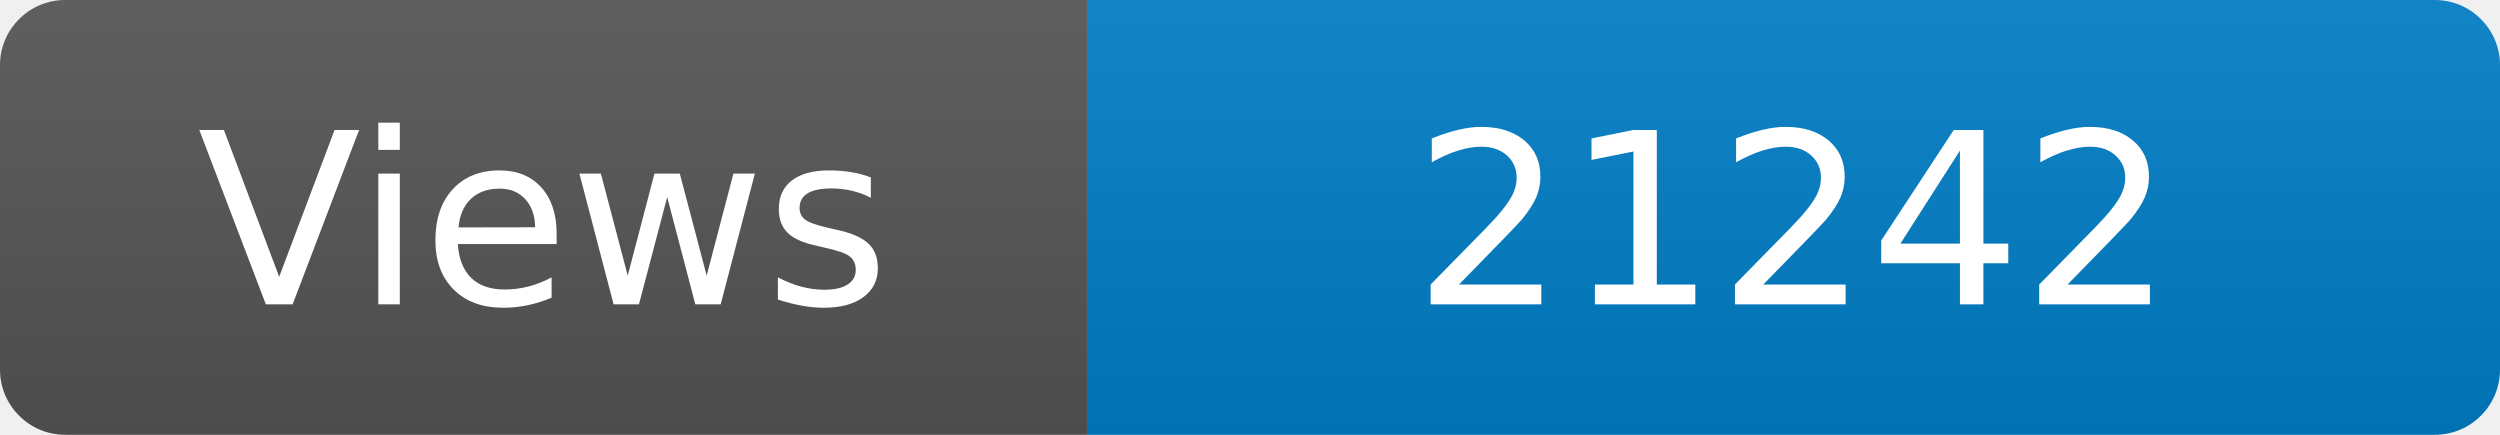
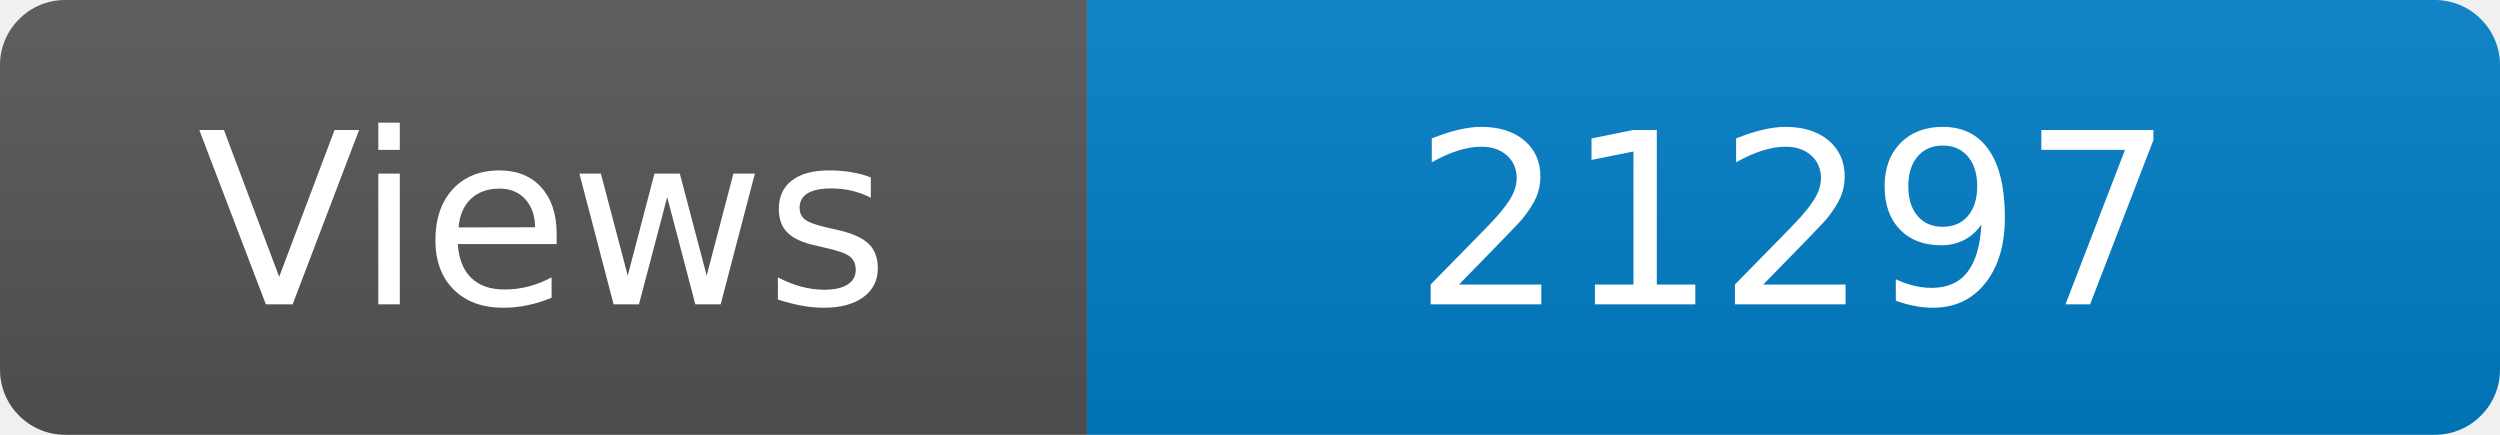
<svg xmlns="http://www.w3.org/2000/svg" width="115" height="20" role="img" aria-label="Maintained?: yes">
  <linearGradient id="s" x2="0" y2="100%">
    <stop offset="0" stop-color="#bbb" stop-opacity=".1" />
    <stop offset="1" stop-opacity=".1" />
  </linearGradient>
  <clipPath id="r">
    <rect width="115" height="20" rx="3" fill="#fff" />
  </clipPath>
  <g clip-path="url(#r)">
    <rect width="50" height="20" fill="#555" />
    <rect x="50" width="160" height="20" fill="#007ec6" />
    <rect width="115" height="20" fill="url(#s)" />
  </g>
  <g fill="#fff" text-anchor="middle" font-family="Verdana,Geneva,DejaVu Sans,sans-serif" font-size="110">
    <text x="250" y="140" transform="scale(.1)" fill="#fff">Views</text>
-     <text x="825" y="140" transform="scale(.1)" fill="#fff">21242</text>
+     <text x="825" y="140" transform="scale(.1)" fill="#fff">21297</text>
  </g>
</svg>
